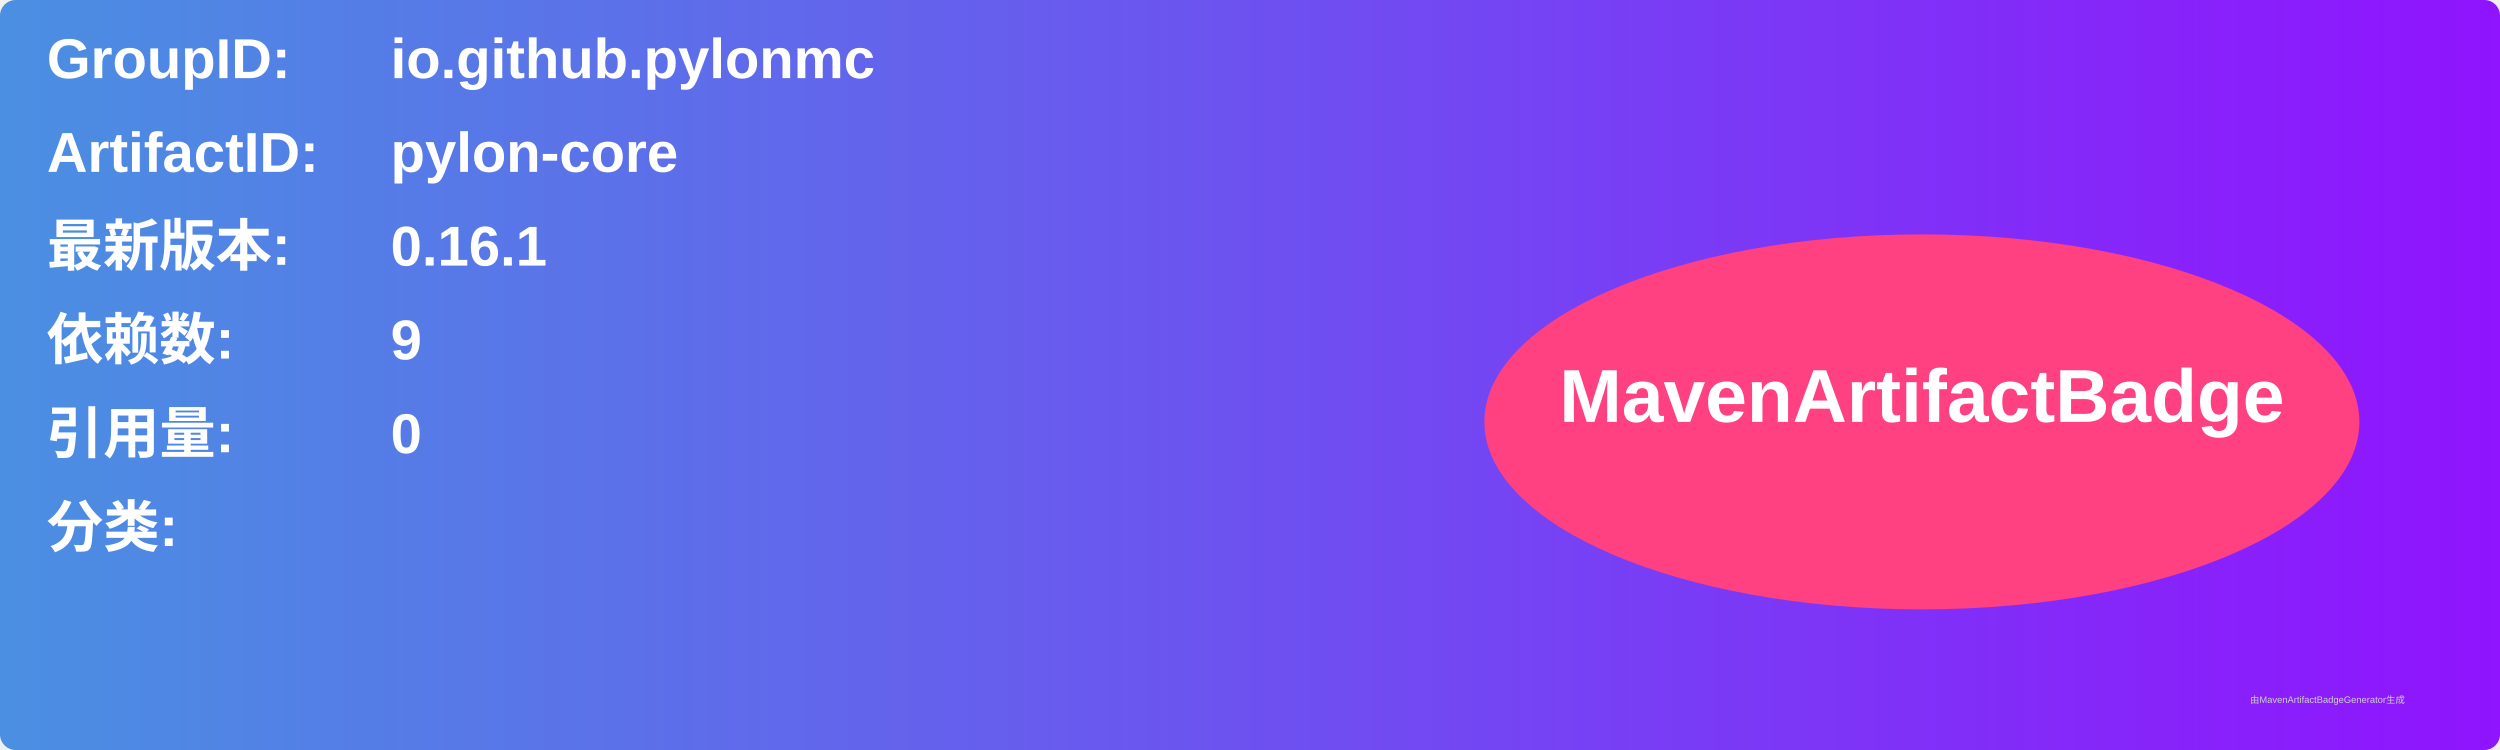
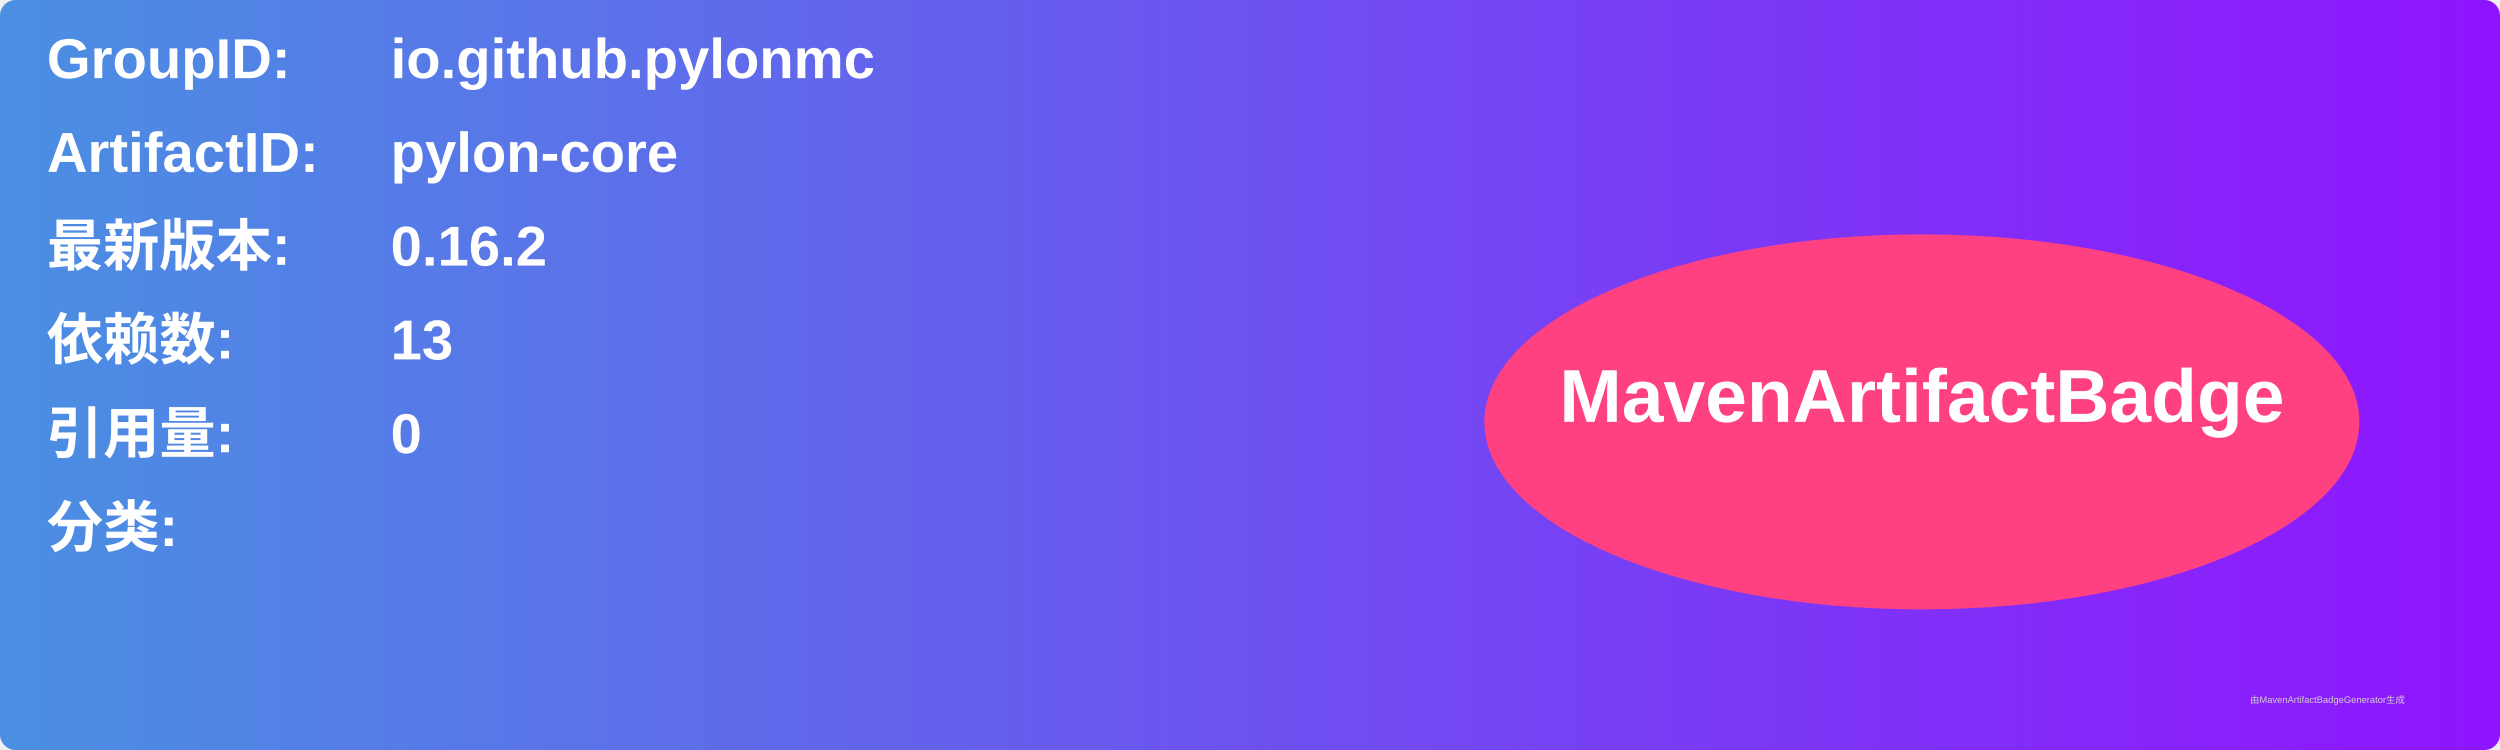
<svg xmlns="http://www.w3.org/2000/svg" width="800" height="240" viewBox="0 0 800 240">
  <linearGradient id="grad" x1="0%" y1="0%" x2="100%" y2="0%">
    <stop offset="0%" stop-color="#4a90e2" />
    <stop offset="100%" stop-color="#9013fe" />
  </linearGradient>
  <rect width="100%" height="100%" rx="5" ry="5" fill="url(#grad)" />
  <g transform="translate(15, 15)">
    <text x="0" y="10" font-family="Arial" font-size="18" fill="white" font-weight="bold" width="260">GroupID:</text>
    <text x="110" y="10" font-family="Arial" font-size="18" fill="white" font-weight="bold" width="460">io.github.pylonmc</text>
    <text x="0" y="40" font-family="Arial" font-size="18" fill="white" font-weight="bold" width="260">ArtifactID:</text>
    <text x="110" y="40" font-family="Arial" font-size="18" fill="white" font-weight="bold" width="460">pylon-core</text>
    <text x="0" y="70" font-family="Arial" font-size="18" fill="white" font-weight="bold">最新版本:</text>
    <text x="110" y="70" font-family="Arial" font-size="18" fill="white" font-weight="bold">
-       <tspan font-weight="bold">0.16.1</tspan>
+       <tspan font-weight="bold">0.16.2</tspan>
    </text>
    <text x="0" y="100" font-family="Arial" font-size="18" fill="white" font-weight="bold">依赖数: </text>
    <text x="110" y="100" font-family="Arial" font-size="18" fill="white">
-       <tspan font-weight="bold">9</tspan>
+       <tspan font-weight="bold">13</tspan>
    </text>
    <text x="0" y="130" font-family="Arial" font-size="18" fill="white" font-weight="bold">引用量: </text>
    <text x="110" y="130" font-family="Arial" font-size="18" fill="white">
      <tspan font-weight="bold">0</tspan>
    </text>
    <text x="0" y="160" font-family="Arial" font-size="18" fill="white" font-weight="bold">分类:</text>
    <text x="10" y="190" font-family="Arial" font-size="10" fill="white">
      <tspan font-weight="bold" />
    </text>
    <ellipse cx="600" cy="120" rx="140" ry="60" fill="#ff4081" />
    <text x="600" y="120" text-anchor="middle" font-family="Arial" font-size="24" fill="white" font-weight="bold">MavenArtifactBadge</text>
  </g>
  <text x="720" y="225" font-family="Arial" font-size="3" fill="#d0d0d0">由MavenArtifactBadgeGenerator生成</text>
</svg>
